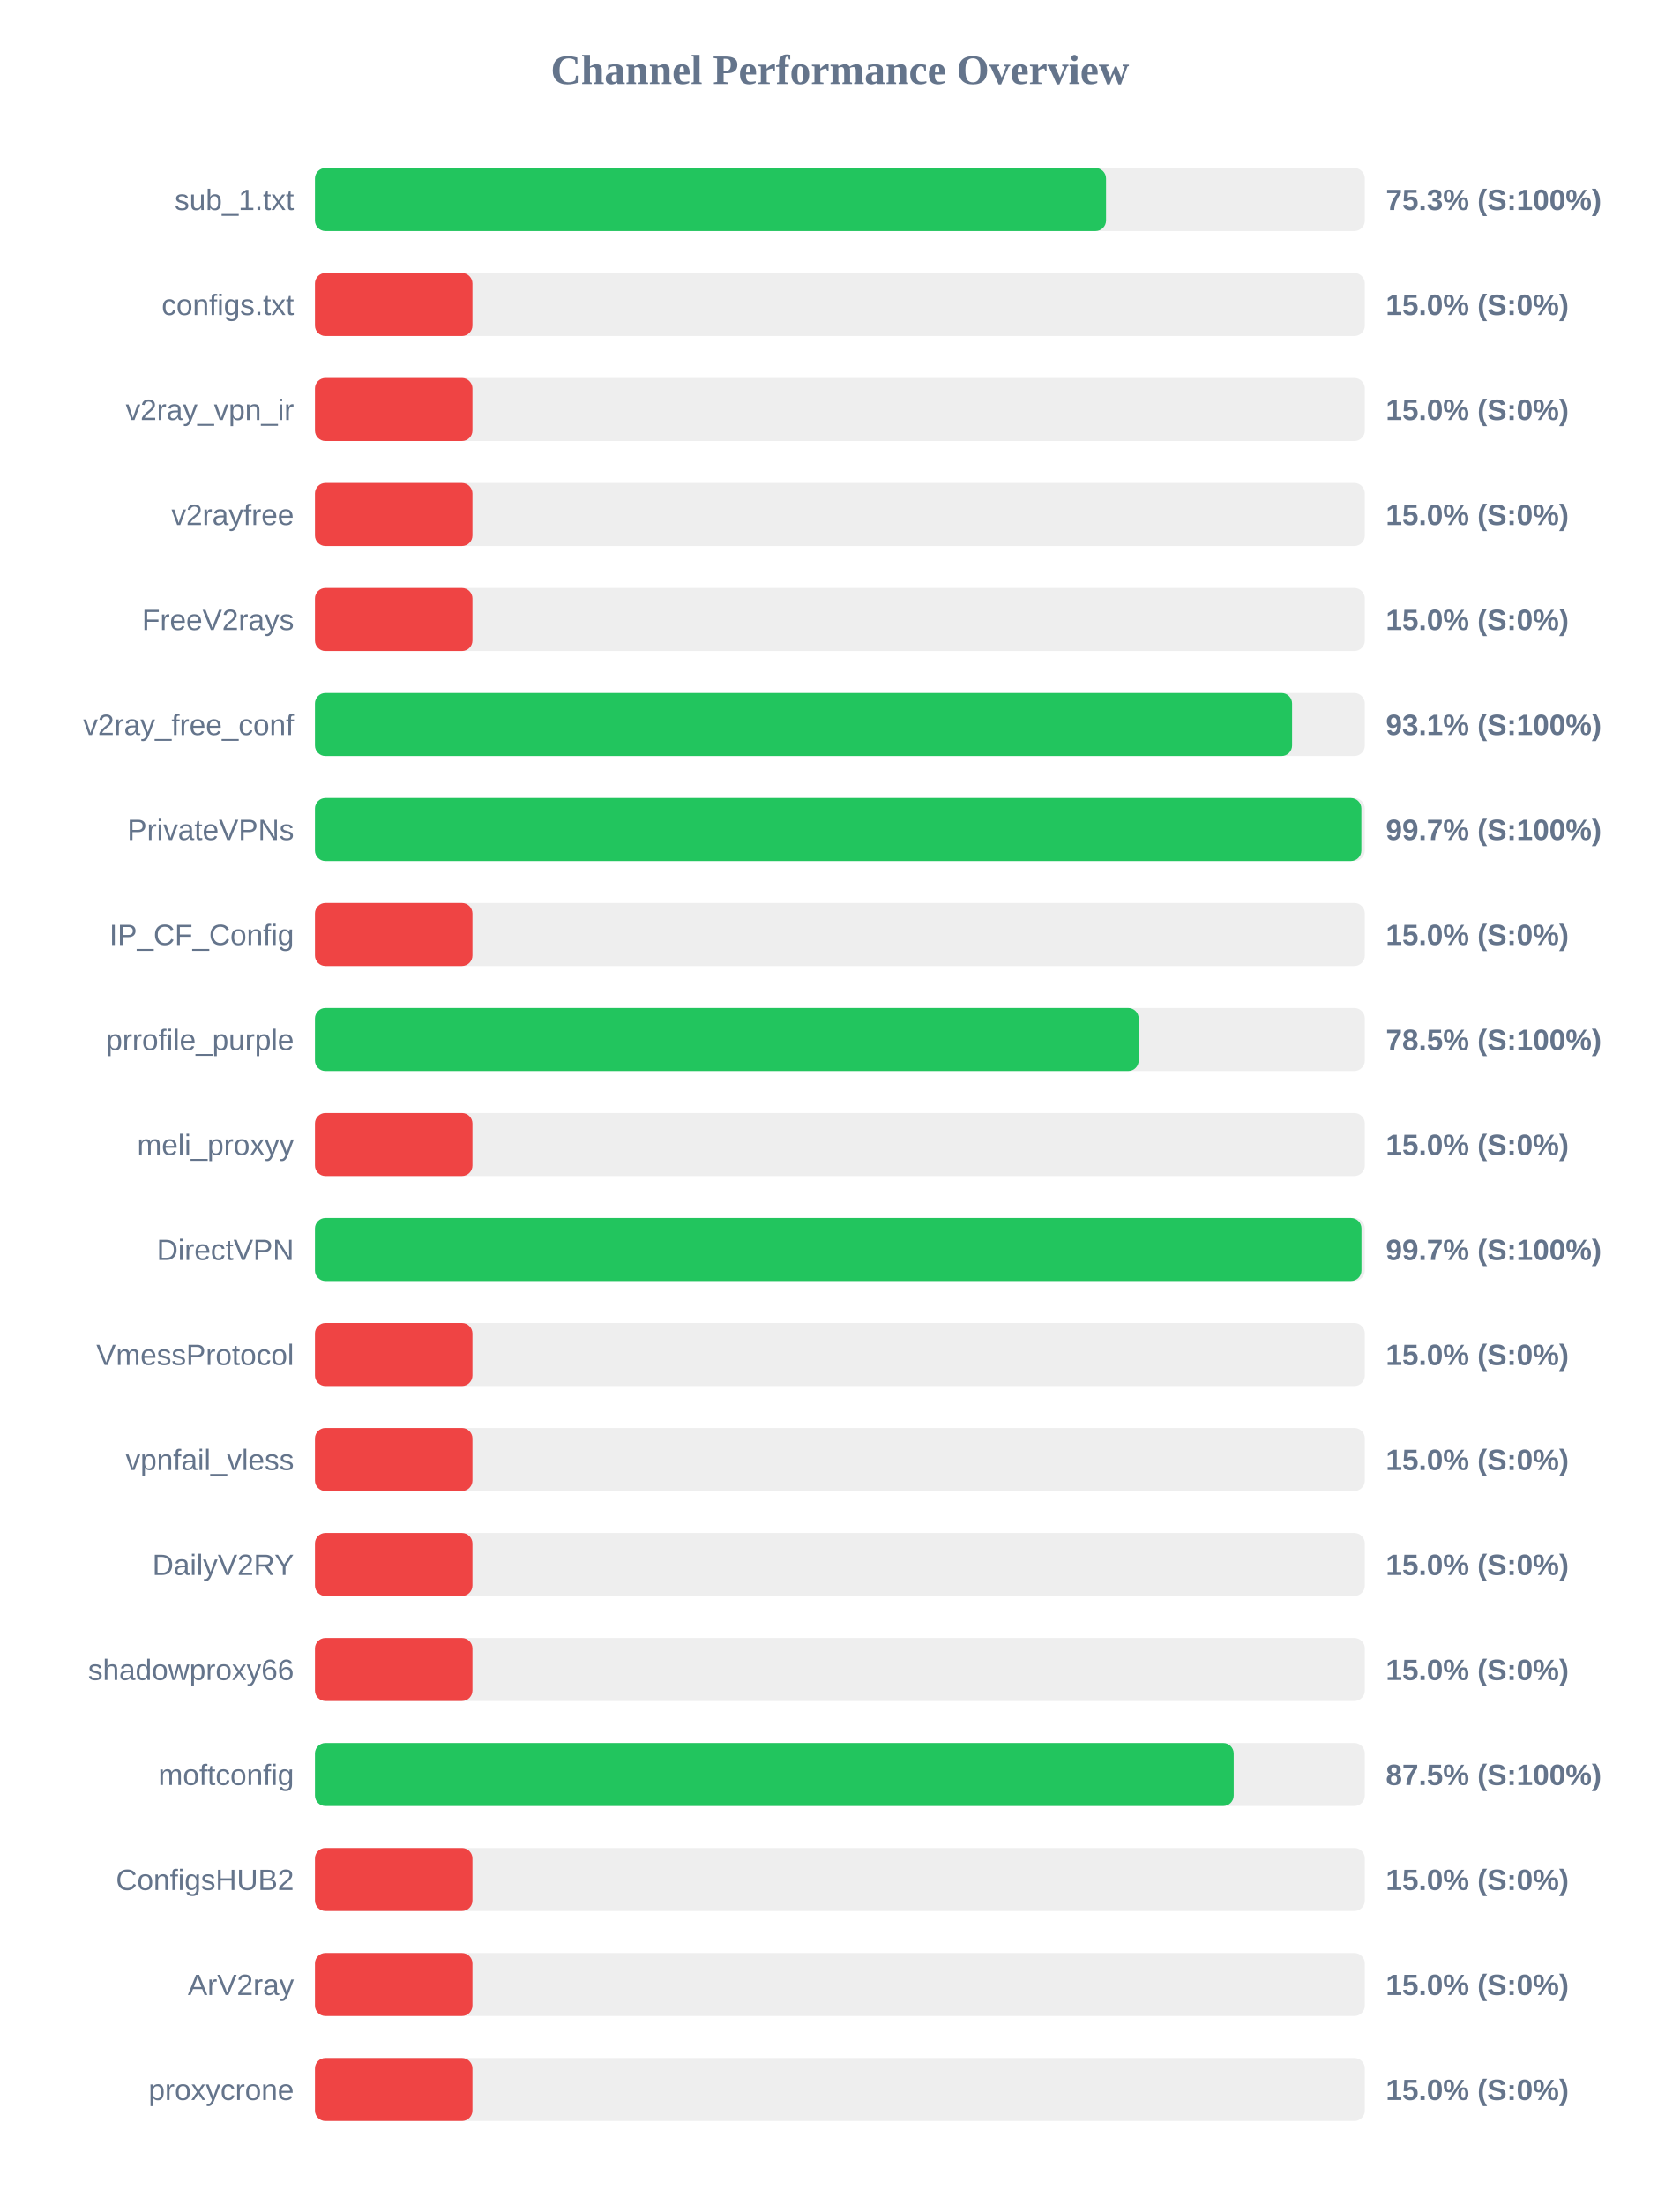
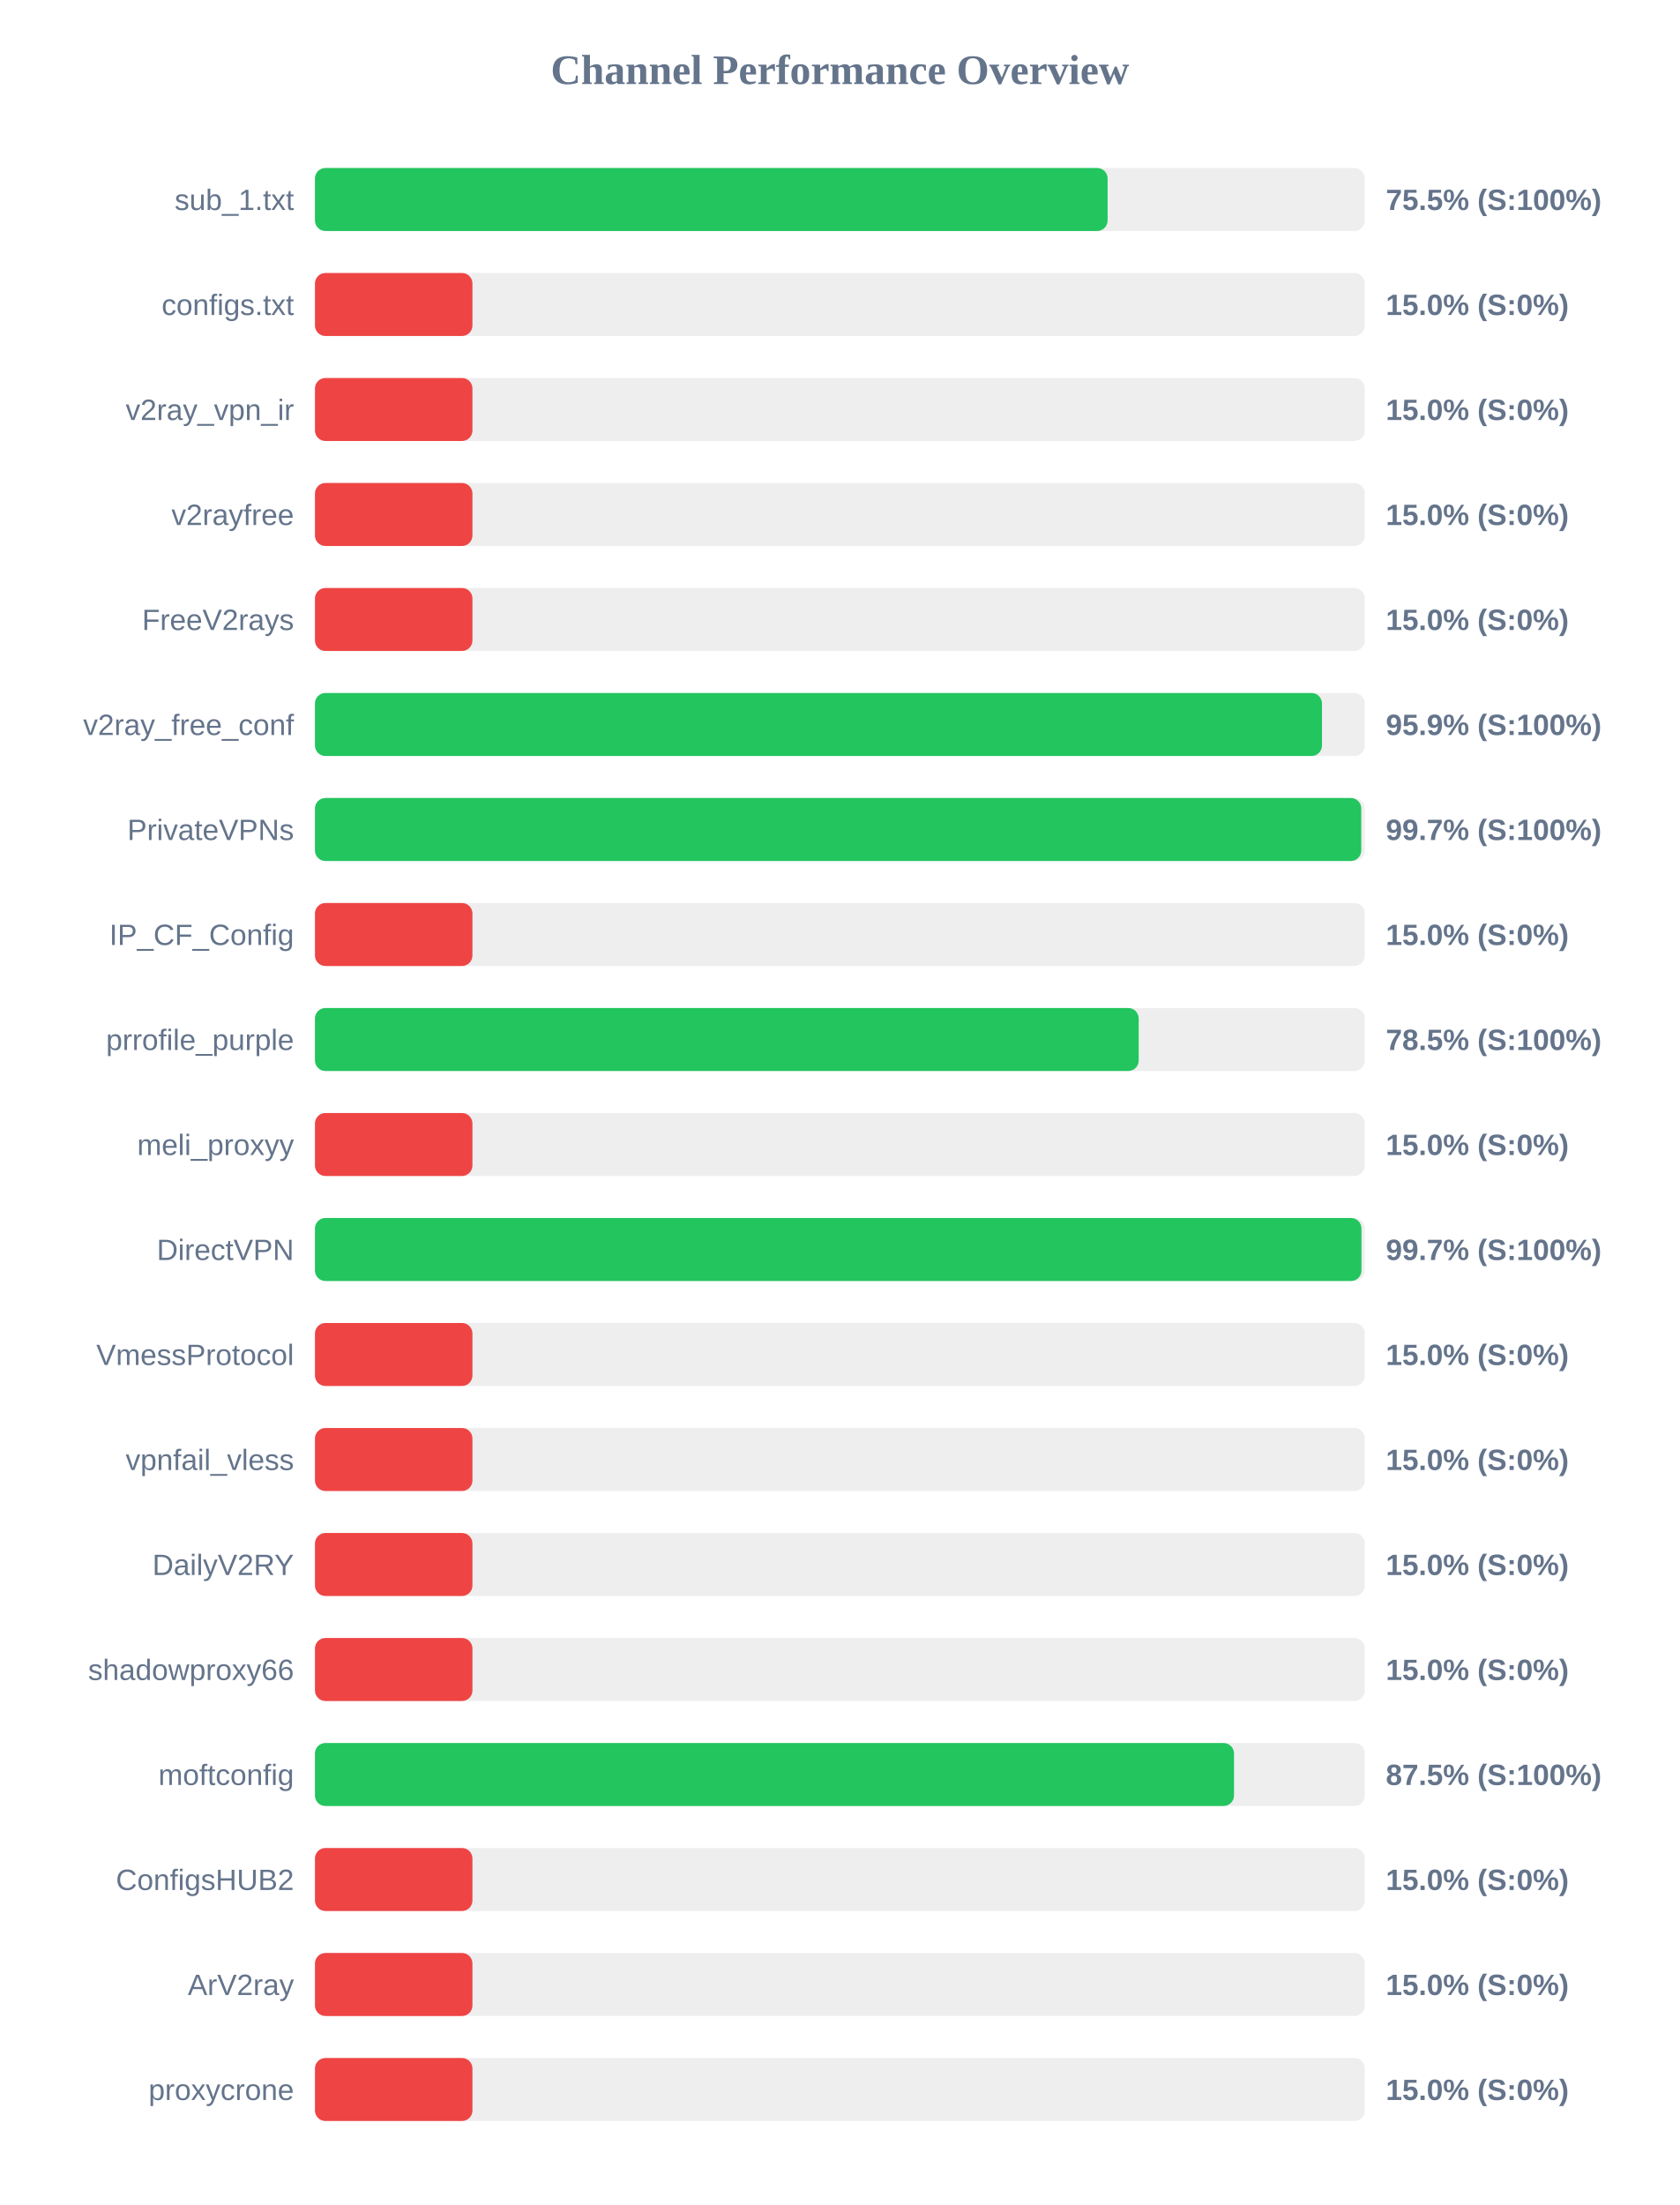
<svg xmlns="http://www.w3.org/2000/svg" width="800" height="1050" version="1.1">
  <style>
        .row { font: 14px Arial; fill: #64748b; }
        .score { font: bold 14px Arial; fill: #64748b; }
    </style>
  <text x="400" y="40" text-anchor="middle" font-size="20px" font-weight="bold" fill="#64748b">Channel Performance Overview</text>
  <rect x="150" y="80" width="500" height="30" fill="#eee" rx="5" />
-   <rect x="150" y="80" width="376.75" height="30" fill="#22c55e" rx="5" />
+   <rect x="150" y="80" width="377.5" height="30" fill="#22c55e" rx="5" />
  <text x="140" y="100" text-anchor="end" class="row">sub_1.txt</text>
-   <text x="660" y="100" text-anchor="start" class="score">75.3% (S:100%)</text>
+   <text x="660" y="100" text-anchor="start" class="score">75.5% (S:100%)</text>
  <rect x="150" y="130" width="500" height="30" fill="#eee" rx="5" />
  <rect x="150" y="130" width="75.0" height="30" fill="#ef4444" rx="5" />
  <text x="140" y="150" text-anchor="end" class="row">configs.txt</text>
  <text x="660" y="150" text-anchor="start" class="score">15.0% (S:0%)</text>
  <rect x="150" y="180" width="500" height="30" fill="#eee" rx="5" />
  <rect x="150" y="180" width="75.0" height="30" fill="#ef4444" rx="5" />
  <text x="140" y="200" text-anchor="end" class="row">v2ray_vpn_ir</text>
  <text x="660" y="200" text-anchor="start" class="score">15.0% (S:0%)</text>
  <rect x="150" y="230" width="500" height="30" fill="#eee" rx="5" />
  <rect x="150" y="230" width="75.0" height="30" fill="#ef4444" rx="5" />
  <text x="140" y="250" text-anchor="end" class="row">v2rayfree</text>
  <text x="660" y="250" text-anchor="start" class="score">15.0% (S:0%)</text>
  <rect x="150" y="280" width="500" height="30" fill="#eee" rx="5" />
  <rect x="150" y="280" width="75.0" height="30" fill="#ef4444" rx="5" />
  <text x="140" y="300" text-anchor="end" class="row">FreeV2rays</text>
  <text x="660" y="300" text-anchor="start" class="score">15.0% (S:0%)</text>
  <rect x="150" y="330" width="500" height="30" fill="#eee" rx="5" />
-   <rect x="150" y="330" width="465.35" height="30" fill="#22c55e" rx="5" />
+   <rect x="150" y="330" width="479.6" height="30" fill="#22c55e" rx="5" />
  <text x="140" y="350" text-anchor="end" class="row">v2ray_free_conf</text>
-   <text x="660" y="350" text-anchor="start" class="score">93.1% (S:100%)</text>
+   <text x="660" y="350" text-anchor="start" class="score">95.9% (S:100%)</text>
  <rect x="150" y="380" width="500" height="30" fill="#eee" rx="5" />
-   <rect x="150" y="380" width="498.35" height="30" fill="#22c55e" rx="5" />
+   <rect x="150" y="380" width="498.3" height="30" fill="#22c55e" rx="5" />
  <text x="140" y="400" text-anchor="end" class="row">PrivateVPNs</text>
  <text x="660" y="400" text-anchor="start" class="score">99.7% (S:100%)</text>
  <rect x="150" y="430" width="500" height="30" fill="#eee" rx="5" />
  <rect x="150" y="430" width="75.0" height="30" fill="#ef4444" rx="5" />
  <text x="140" y="450" text-anchor="end" class="row">IP_CF_Config</text>
  <text x="660" y="450" text-anchor="start" class="score">15.0% (S:0%)</text>
  <rect x="150" y="480" width="500" height="30" fill="#eee" rx="5" />
  <rect x="150" y="480" width="392.3" height="30" fill="#22c55e" rx="5" />
  <text x="140" y="500" text-anchor="end" class="row">prrofile_purple</text>
  <text x="660" y="500" text-anchor="start" class="score">78.5% (S:100%)</text>
  <rect x="150" y="530" width="500" height="30" fill="#eee" rx="5" />
  <rect x="150" y="530" width="75.0" height="30" fill="#ef4444" rx="5" />
  <text x="140" y="550" text-anchor="end" class="row">meli_proxyy</text>
  <text x="660" y="550" text-anchor="start" class="score">15.0% (S:0%)</text>
  <rect x="150" y="580" width="500" height="30" fill="#eee" rx="5" />
  <rect x="150" y="580" width="498.4" height="30" fill="#22c55e" rx="5" />
  <text x="140" y="600" text-anchor="end" class="row">DirectVPN</text>
  <text x="660" y="600" text-anchor="start" class="score">99.7% (S:100%)</text>
  <rect x="150" y="630" width="500" height="30" fill="#eee" rx="5" />
  <rect x="150" y="630" width="75.0" height="30" fill="#ef4444" rx="5" />
  <text x="140" y="650" text-anchor="end" class="row">VmessProtocol</text>
  <text x="660" y="650" text-anchor="start" class="score">15.0% (S:0%)</text>
  <rect x="150" y="680" width="500" height="30" fill="#eee" rx="5" />
  <rect x="150" y="680" width="75.0" height="30" fill="#ef4444" rx="5" />
  <text x="140" y="700" text-anchor="end" class="row">vpnfail_vless</text>
  <text x="660" y="700" text-anchor="start" class="score">15.0% (S:0%)</text>
  <rect x="150" y="730" width="500" height="30" fill="#eee" rx="5" />
  <rect x="150" y="730" width="75.0" height="30" fill="#ef4444" rx="5" />
  <text x="140" y="750" text-anchor="end" class="row">DailyV2RY</text>
  <text x="660" y="750" text-anchor="start" class="score">15.0% (S:0%)</text>
  <rect x="150" y="780" width="500" height="30" fill="#eee" rx="5" />
  <rect x="150" y="780" width="75.0" height="30" fill="#ef4444" rx="5" />
  <text x="140" y="800" text-anchor="end" class="row">shadowproxy66</text>
  <text x="660" y="800" text-anchor="start" class="score">15.0% (S:0%)</text>
  <rect x="150" y="830" width="500" height="30" fill="#eee" rx="5" />
-   <rect x="150" y="830" width="437.55" height="30" fill="#22c55e" rx="5" />
+   <rect x="150" y="830" width="437.7" height="30" fill="#22c55e" rx="5" />
  <text x="140" y="850" text-anchor="end" class="row">moftconfig</text>
  <text x="660" y="850" text-anchor="start" class="score">87.5% (S:100%)</text>
  <rect x="150" y="880" width="500" height="30" fill="#eee" rx="5" />
  <rect x="150" y="880" width="75.0" height="30" fill="#ef4444" rx="5" />
  <text x="140" y="900" text-anchor="end" class="row">ConfigsHUB2</text>
  <text x="660" y="900" text-anchor="start" class="score">15.0% (S:0%)</text>
  <rect x="150" y="930" width="500" height="30" fill="#eee" rx="5" />
  <rect x="150" y="930" width="75.0" height="30" fill="#ef4444" rx="5" />
  <text x="140" y="950" text-anchor="end" class="row">ArV2ray</text>
  <text x="660" y="950" text-anchor="start" class="score">15.0% (S:0%)</text>
  <rect x="150" y="980" width="500" height="30" fill="#eee" rx="5" />
  <rect x="150" y="980" width="75.0" height="30" fill="#ef4444" rx="5" />
  <text x="140" y="1000" text-anchor="end" class="row">proxycrone</text>
  <text x="660" y="1000" text-anchor="start" class="score">15.0% (S:0%)</text>
</svg>
